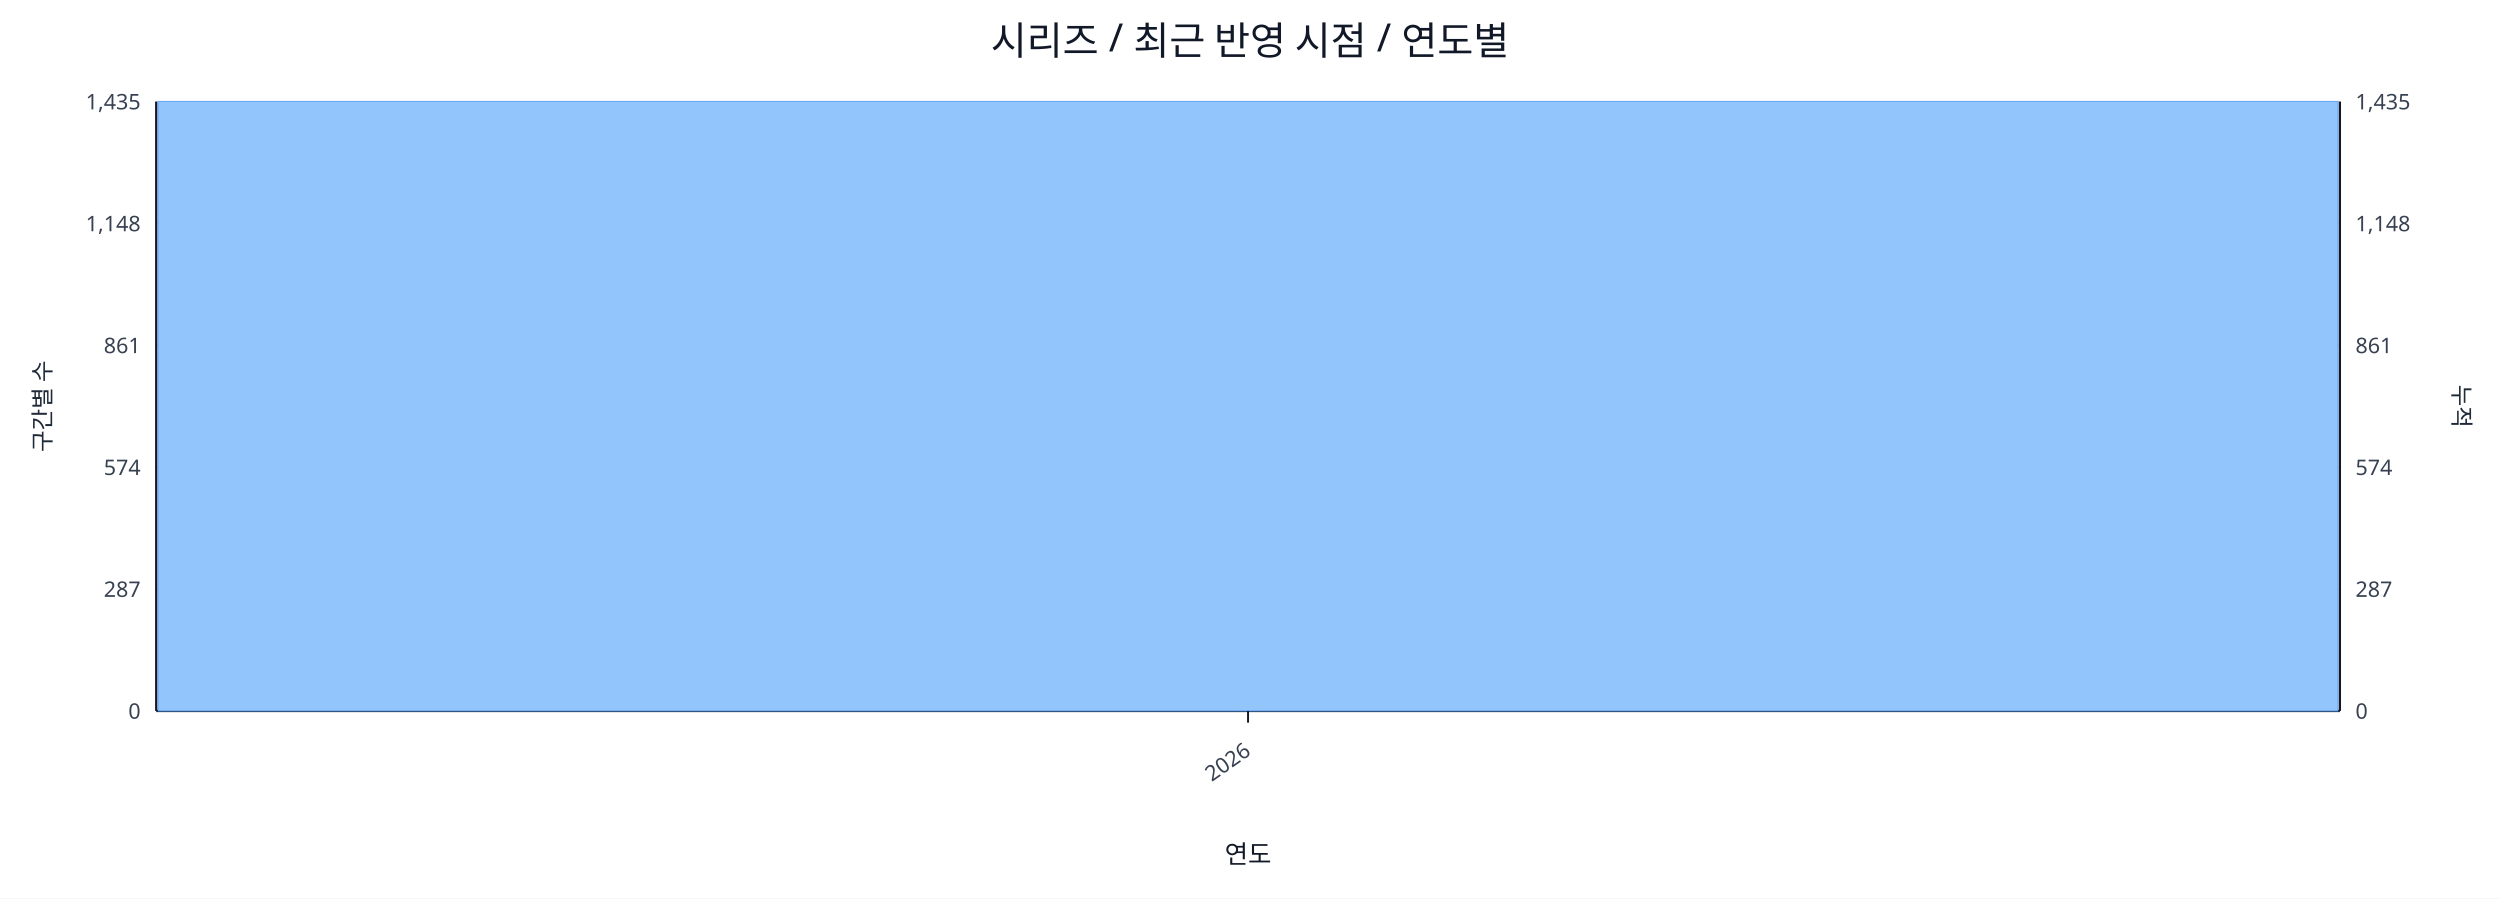
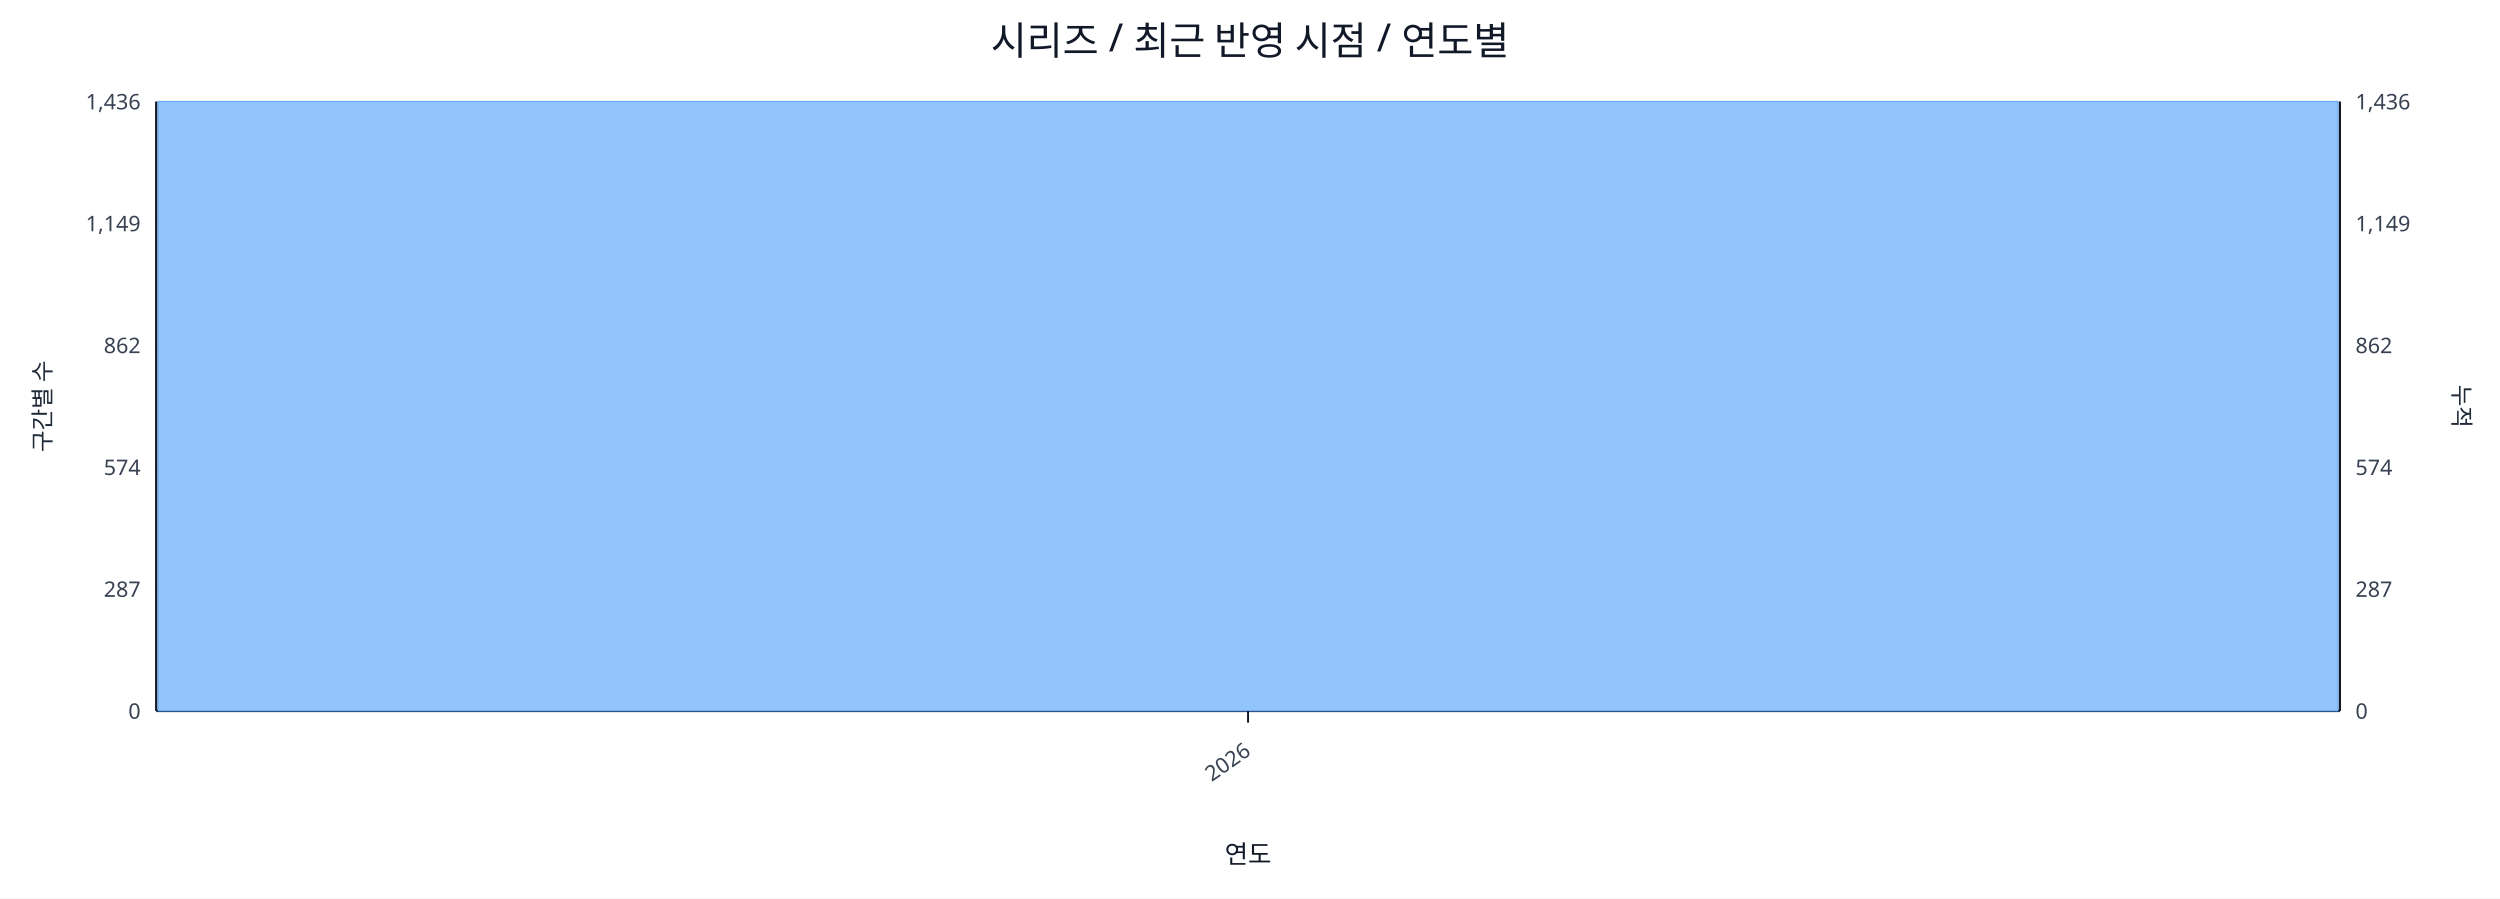
<svg xmlns="http://www.w3.org/2000/svg" width="1280" height="460" viewBox="0 0 1280 460">
  <rect x="0" y="0" width="100%" height="100%" fill="#ffffff" />
  <text x="640.0" y="28" font-size="20" text-anchor="middle" font-family="sans-serif" fill="#111827">시리즈 / 최근 반영 시점 / 연도별</text>
  <line x1="80.0" y1="52.0" x2="1198.0" y2="52.0" stroke="#e5e7eb" stroke-width="1" />
-   <text x="72.0" y="56.0" font-size="11" text-anchor="end" font-family="sans-serif" fill="#374151">1,435</text>
-   <text x="1206.0" y="56.0" font-size="11" text-anchor="start" font-family="sans-serif" fill="#374151">1,435</text>
+   <text x="72.0" y="56.0" font-size="11" text-anchor="end" font-family="sans-serif" fill="#374151">1,436</text>
+   <text x="1206.0" y="56.0" font-size="11" text-anchor="start" font-family="sans-serif" fill="#374151">1,436</text>
  <line x1="80.0" y1="114.4" x2="1198.0" y2="114.4" stroke="#e5e7eb" stroke-width="1" />
-   <text x="72.0" y="118.4" font-size="11" text-anchor="end" font-family="sans-serif" fill="#374151">1,148</text>
-   <text x="1206.0" y="118.4" font-size="11" text-anchor="start" font-family="sans-serif" fill="#374151">1,148</text>
+   <text x="72.0" y="118.4" font-size="11" text-anchor="end" font-family="sans-serif" fill="#374151">1,149</text>
+   <text x="1206.0" y="118.4" font-size="11" text-anchor="start" font-family="sans-serif" fill="#374151">1,149</text>
  <line x1="80.0" y1="176.8" x2="1198.0" y2="176.8" stroke="#e5e7eb" stroke-width="1" />
-   <text x="72.0" y="180.8" font-size="11" text-anchor="end" font-family="sans-serif" fill="#374151">861</text>
-   <text x="1206.0" y="180.8" font-size="11" text-anchor="start" font-family="sans-serif" fill="#374151">861</text>
+   <text x="72.0" y="180.8" font-size="11" text-anchor="end" font-family="sans-serif" fill="#374151">862</text>
+   <text x="1206.0" y="180.8" font-size="11" text-anchor="start" font-family="sans-serif" fill="#374151">862</text>
  <line x1="80.0" y1="239.2" x2="1198.0" y2="239.2" stroke="#e5e7eb" stroke-width="1" />
  <text x="72.0" y="243.2" font-size="11" text-anchor="end" font-family="sans-serif" fill="#374151">574</text>
  <text x="1206.0" y="243.2" font-size="11" text-anchor="start" font-family="sans-serif" fill="#374151">574</text>
  <line x1="80.0" y1="301.6" x2="1198.0" y2="301.6" stroke="#e5e7eb" stroke-width="1" />
  <text x="72.0" y="305.6" font-size="11" text-anchor="end" font-family="sans-serif" fill="#374151">287</text>
  <text x="1206.0" y="305.6" font-size="11" text-anchor="start" font-family="sans-serif" fill="#374151">287</text>
  <line x1="80.0" y1="364.0" x2="1198.0" y2="364.0" stroke="#e5e7eb" stroke-width="1" />
  <text x="72.0" y="368.0" font-size="11" text-anchor="end" font-family="sans-serif" fill="#374151">0</text>
  <text x="1206.0" y="368.0" font-size="11" text-anchor="start" font-family="sans-serif" fill="#374151">0</text>
  <line x1="80.0" y1="364.0" x2="1198.0" y2="364.0" stroke="#111827" stroke-width="1.2" />
  <line x1="80.0" y1="52.0" x2="80.0" y2="364.0" stroke="#111827" stroke-width="1.2" />
  <line x1="1198.0" y1="52.0" x2="1198.0" y2="364.0" stroke="#111827" stroke-width="1.2" />
  <rect x="81.0" y="52.0" width="1116.0" height="312.0" fill="#93c5fd" stroke="#60a5fa" stroke-width="0.5" />
  <polyline fill="none" stroke="#ef4444" stroke-width="2" points="639.0,52.0" />
  <line x1="639.0" y1="364.0" x2="639.0" y2="370.0" stroke="#111827" stroke-width="1" />
  <text x="641.0" y="386.0" font-size="11" text-anchor="end" transform="rotate(-35 641.0 386.0)" font-family="sans-serif" fill="#374151">2026</text>
  <text x="26" y="208.0" font-size="12" transform="rotate(-90 26 208.0)" text-anchor="middle" font-family="sans-serif" fill="#1f2937">구간별 수</text>
  <text x="1256.0" y="208.0" font-size="12" transform="rotate(90 1256.0 208.0)" text-anchor="middle" font-family="sans-serif" fill="#1f2937">누적</text>
  <text x="639.0" y="442.0" font-size="13" text-anchor="middle" font-family="sans-serif" fill="#111827">연도</text>
</svg>
